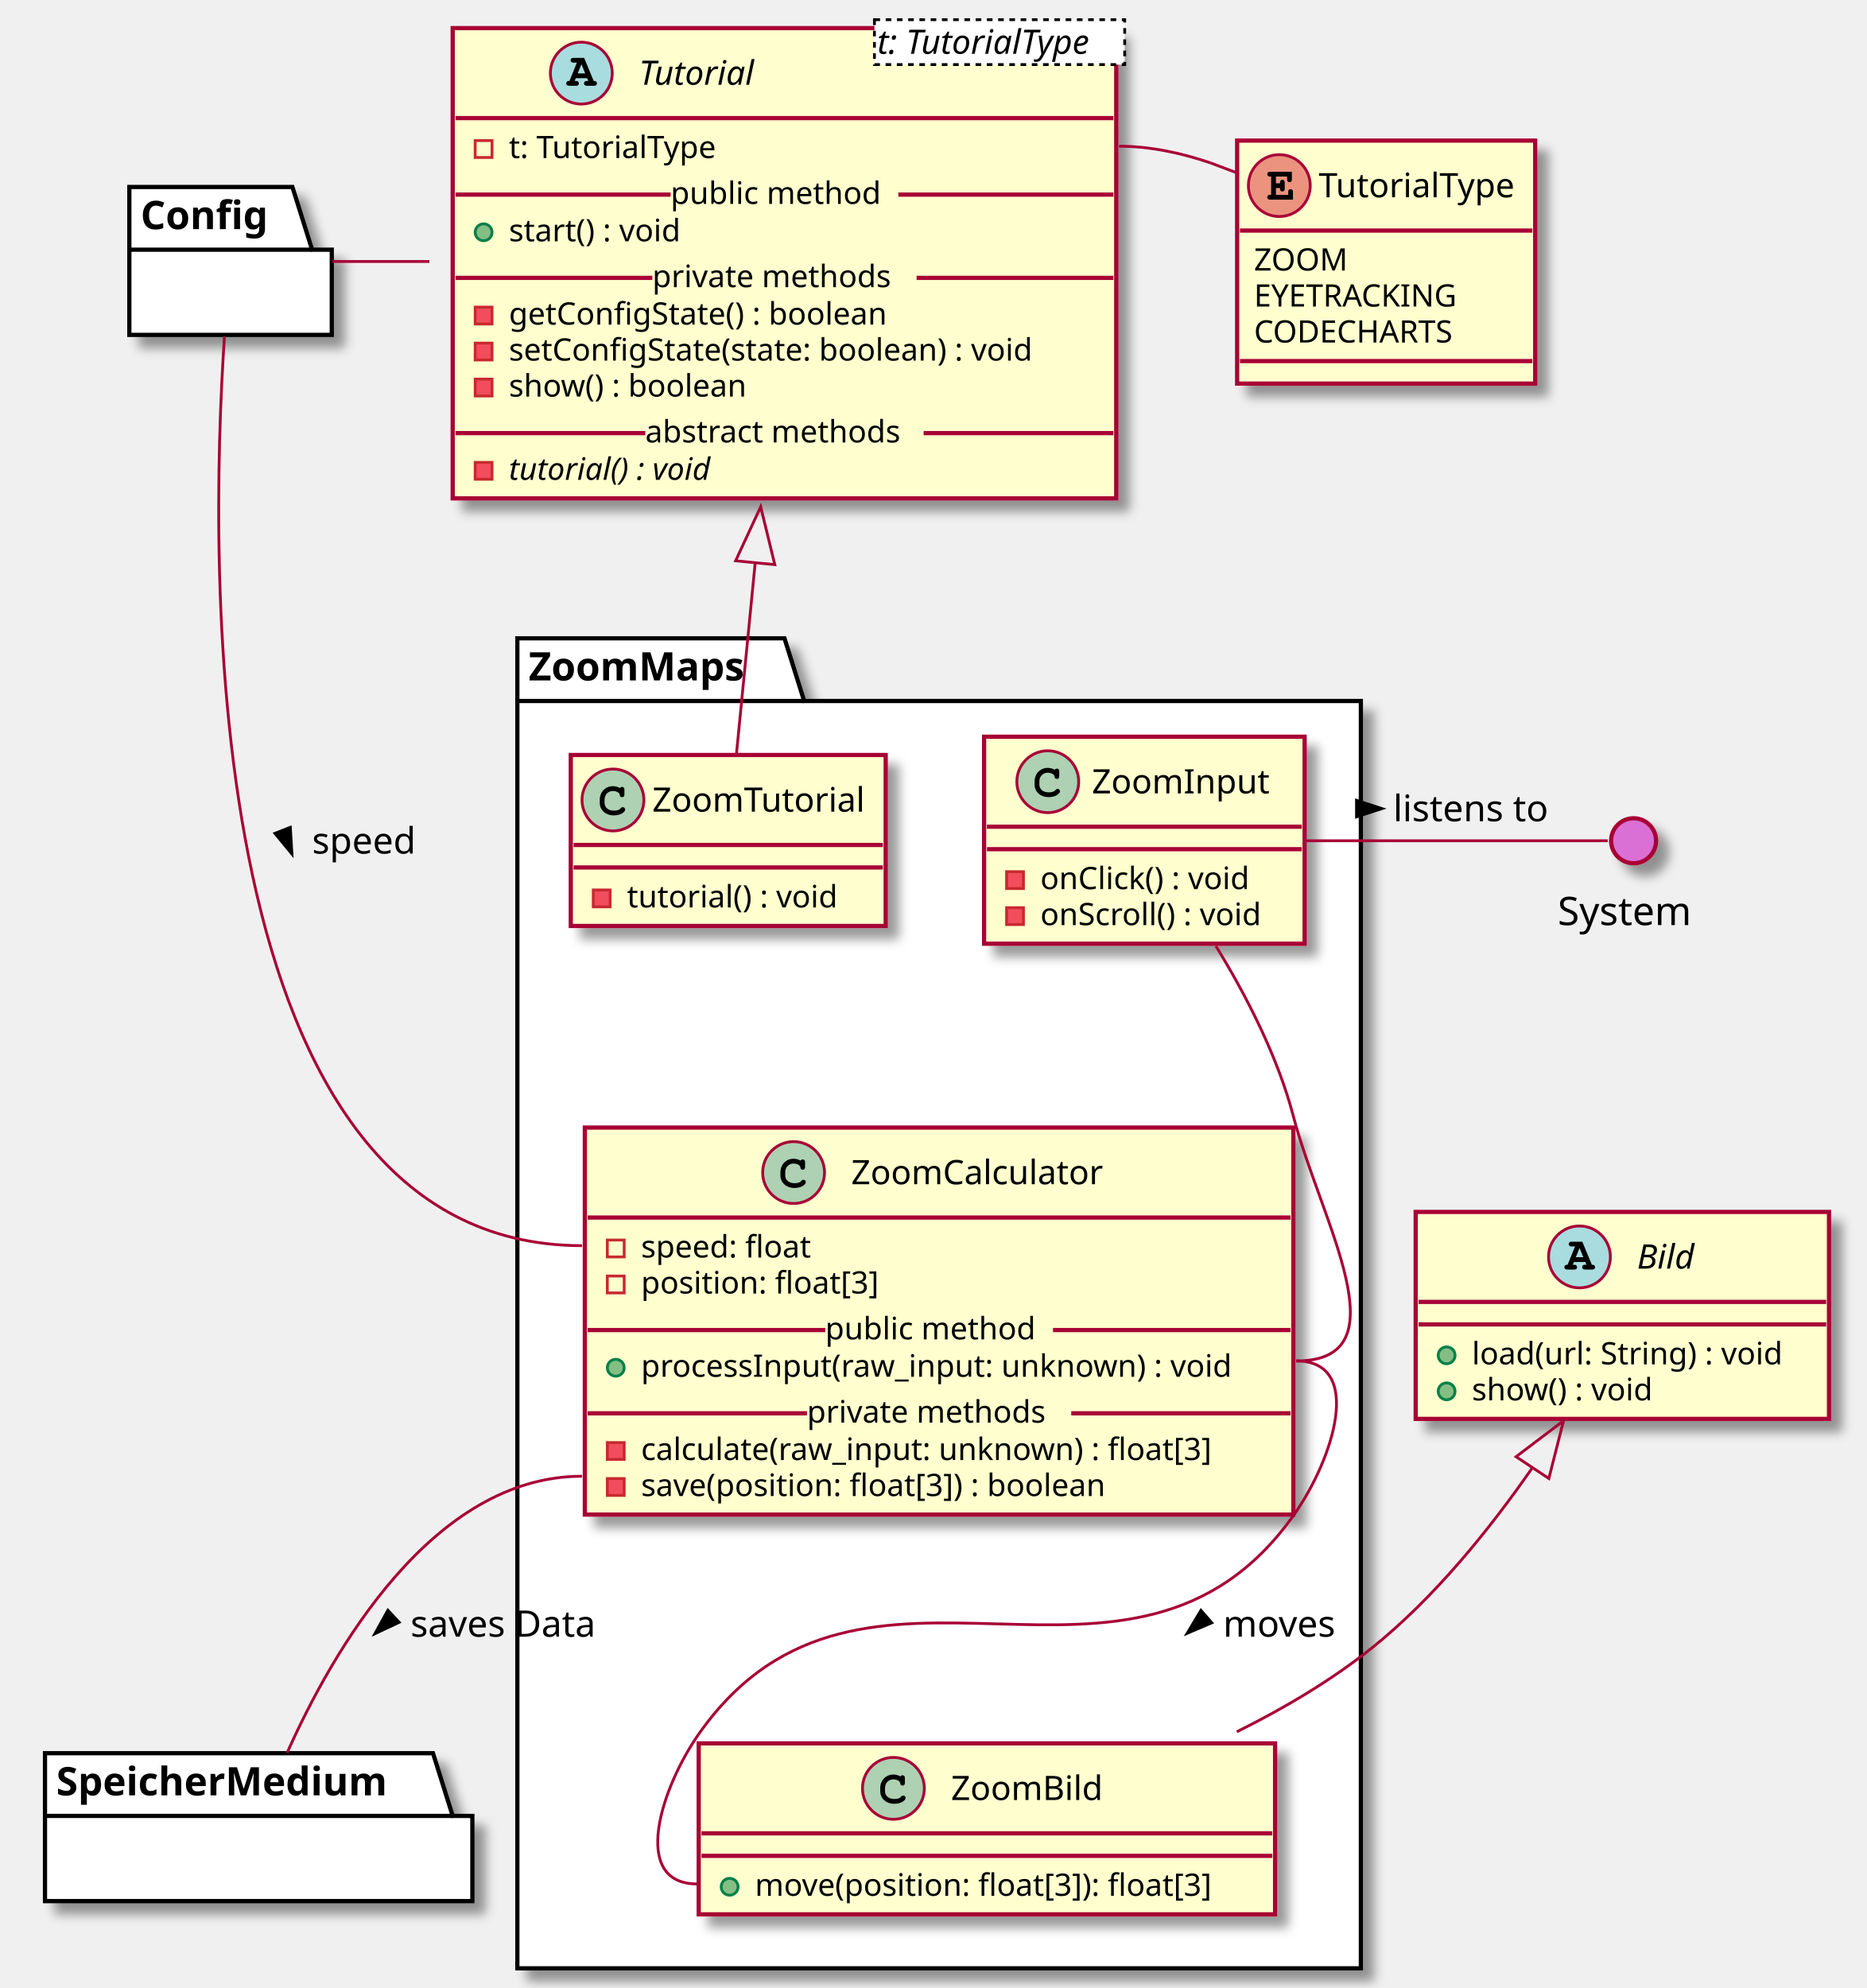
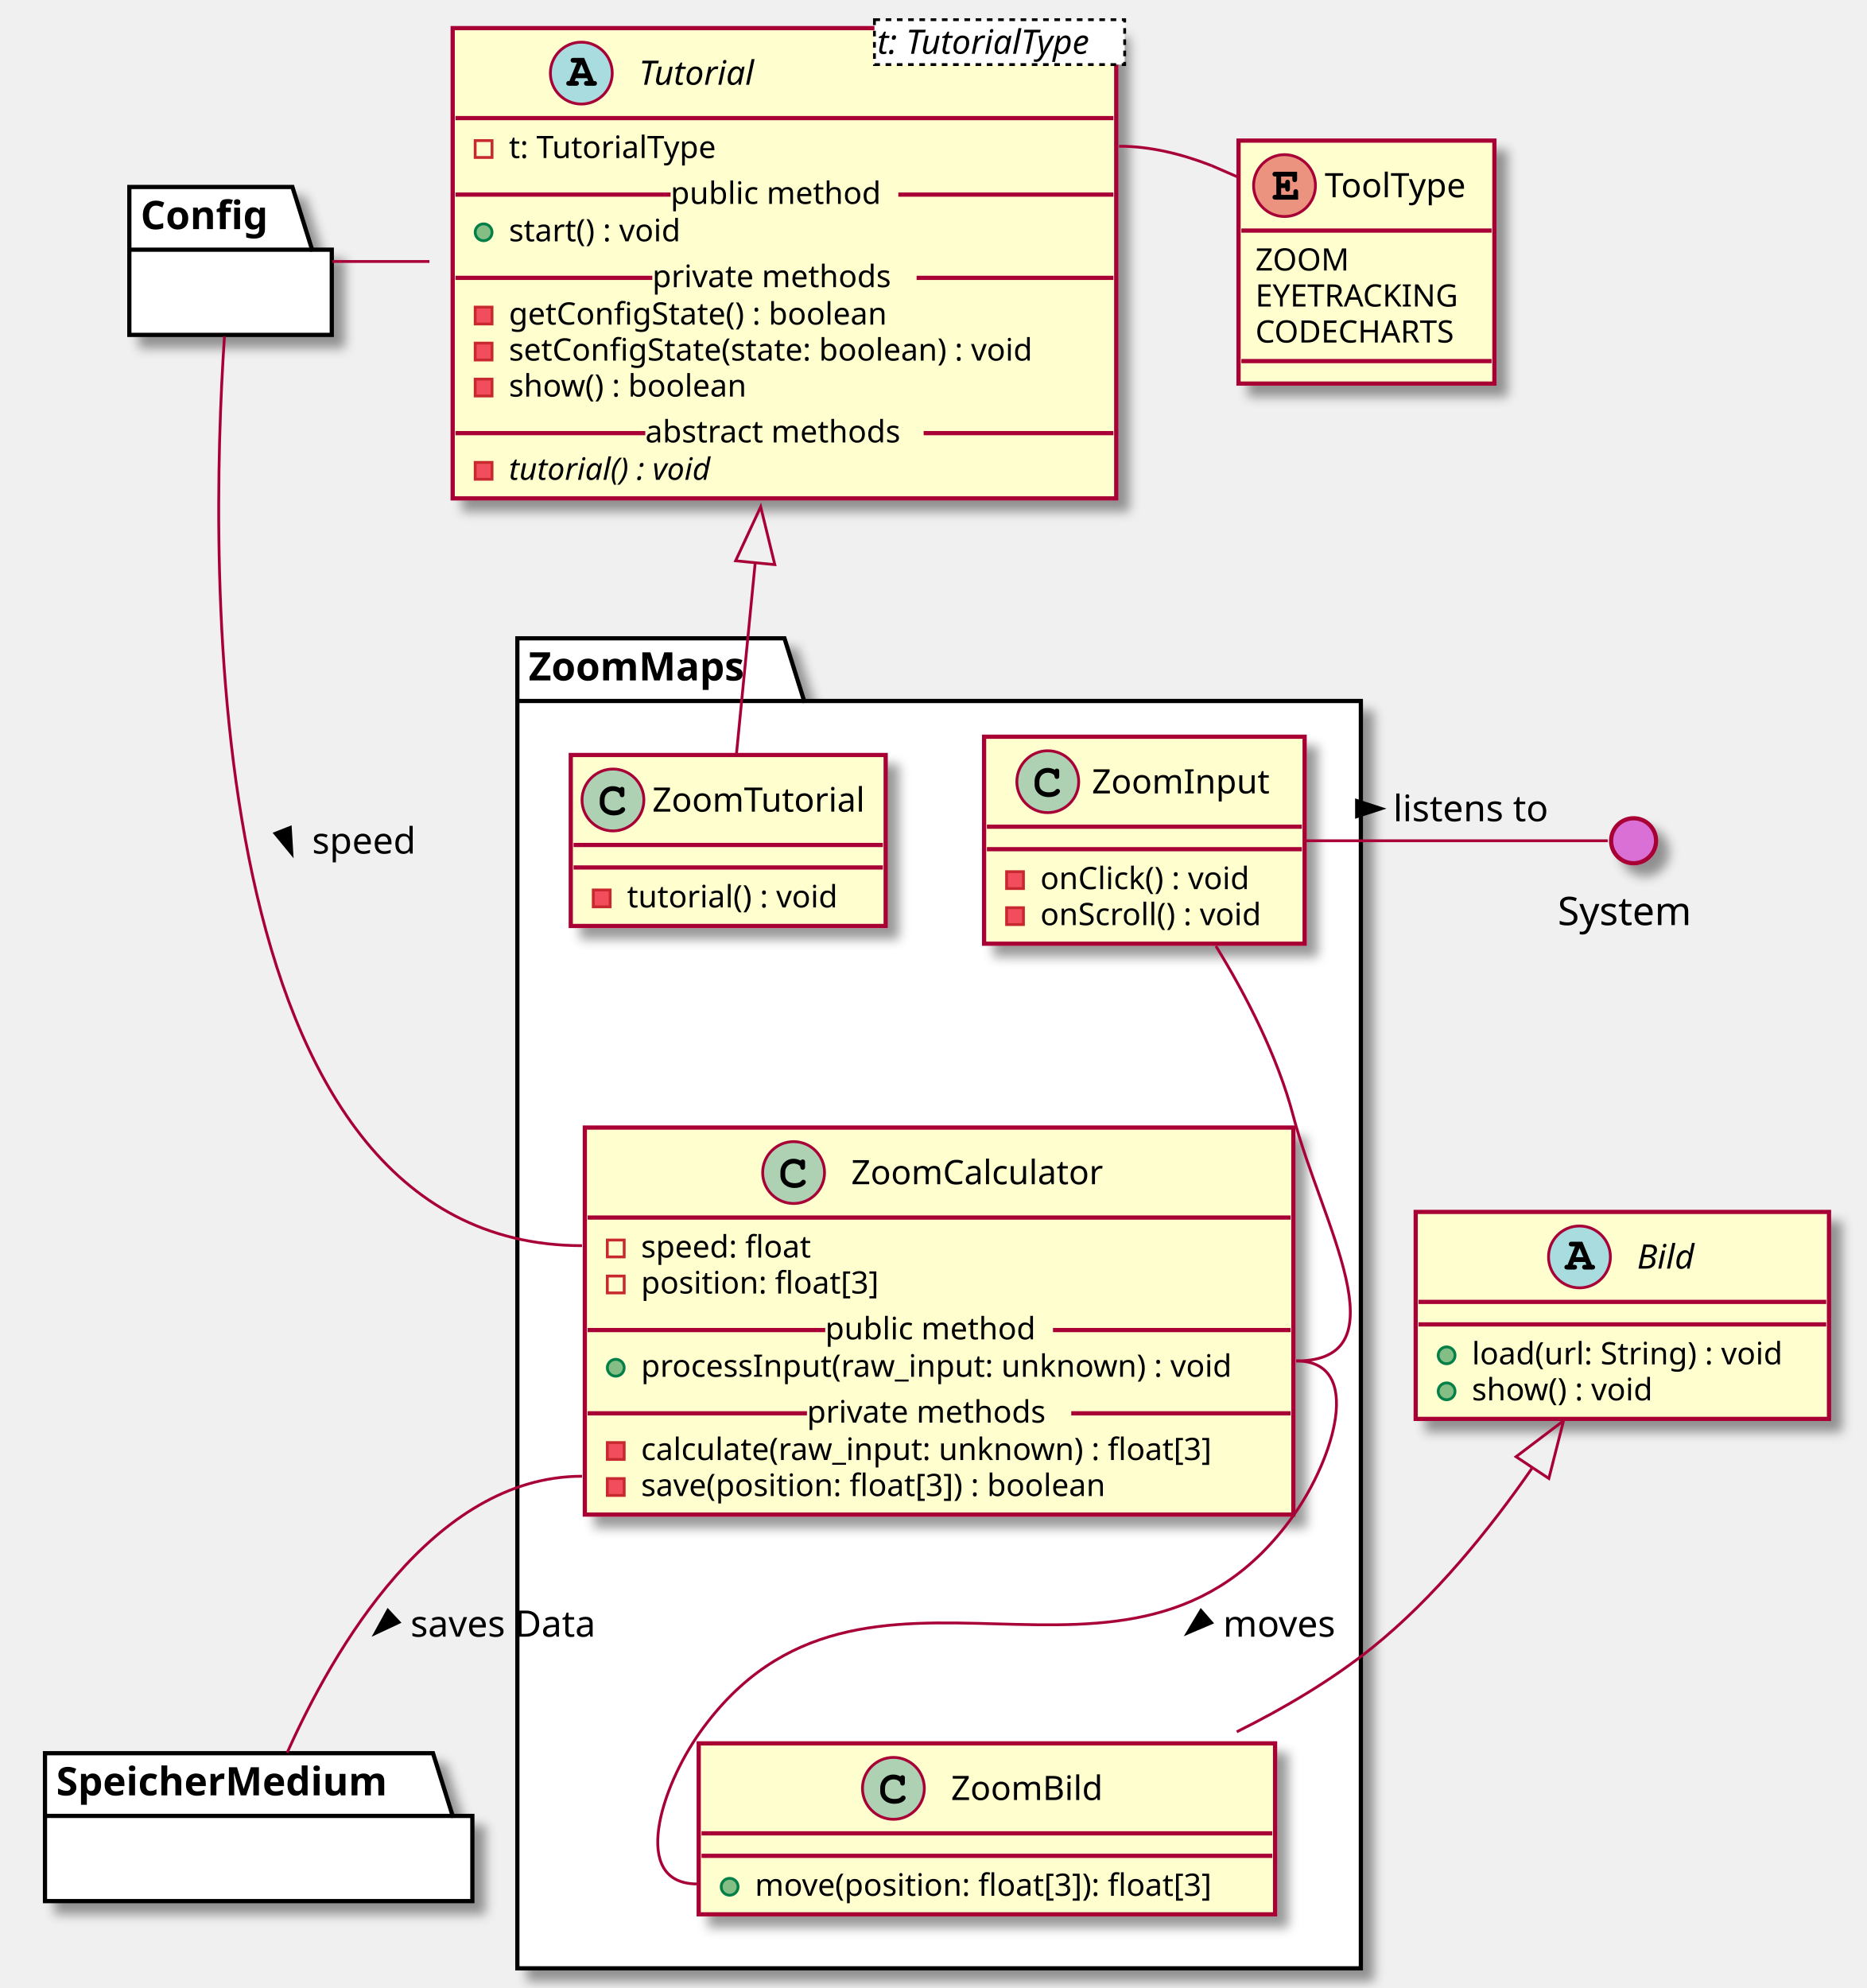
<svg xmlns="http://www.w3.org/2000/svg" contentScriptType="application/ecmascript" contentStyleType="text/css" height="707px" preserveAspectRatio="none" style="width:664px;height:707px;background:#FFFFFF;" version="1.1" viewBox="0 0 664 707" width="664px" zoomAndPan="magnify">
  <defs>
-     <filter height="300%" id="f136kizf53i32z" width="300%" x="-1" y="-1">
+     <filter height="300%" id="fozvoh820ow3z" width="300%" x="-1" y="-1">
      <feGaussianBlur result="blurOut" stdDeviation="2.0" />
      <feColorMatrix in="blurOut" result="blurOut2" type="matrix" values="0 0 0 0 0 0 0 0 0 0 0 0 0 0 0 0 0 0 .4 0" />
      <feOffset dx="4.0" dy="4.0" in="blurOut2" result="blurOut3" />
      <feBlend in="SourceGraphic" in2="blurOut3" mode="normal" />
    </filter>
  </defs>
  <g>
-     <polygon fill="#FFFFFF" filter="url(#f136kizf53i32z)" points="184,227,279,227,286,249.297,484,249.297,484,700,184,700,184,227" style="stroke:#000000;stroke-width:1.5;" />
+     <polygon fill="#FFFFFF" filter="url(#fozvoh820ow3z)" points="184,227,279,227,286,249.297,484,249.297,484,700,184,700,184,227" style="stroke:#000000;stroke-width:1.5;" />
    <line style="stroke:#000000;stroke-width:1.5;" x1="184" x2="286" y1="249.297" y2="249.297" />
    <text fill="#000000" font-family="sans-serif" font-size="14" font-weight="bold" lengthAdjust="spacing" textLength="89" x="188" y="241.995">ZoomMaps</text>
-     <rect codeLine="40" fill="#FEFECE" filter="url(#f136kizf53i32z)" height="73.609" id="ZoomInput" style="stroke:#A80036;stroke-width:1.5;" width="114" x="350" y="262" />
+     <rect codeLine="40" fill="#FEFECE" filter="url(#fozvoh820ow3z)" height="73.609" id="ZoomInput" style="stroke:#A80036;stroke-width:1.5;" width="114" x="350" y="262" />
    <ellipse cx="372.65" cy="278" fill="#ADD1B2" rx="11" ry="11" style="stroke:#A80036;stroke-width:1.0;" />
    <path d="M374.994,273.672 C374.056,273.234 373.462,273.094 372.587,273.094 C369.962,273.094 367.962,275.172 367.962,277.891 L367.962,279.016 C367.962,281.594 370.072,283.484 372.962,283.484 C374.181,283.484 375.337,283.188 376.087,282.641 C376.666,282.234 376.994,281.781 376.994,281.391 C376.994,280.938 376.603,280.547 376.134,280.547 C375.916,280.547 375.712,280.625 375.525,280.812 C375.072,281.297 375.072,281.297 374.884,281.391 C374.462,281.656 373.775,281.781 373.009,281.781 C370.962,281.781 369.666,280.688 369.666,278.984 L369.666,277.891 C369.666,276.109 370.916,274.797 372.65,274.797 C373.228,274.797 373.837,274.953 374.306,275.203 C374.791,275.484 374.962,275.703 375.056,276.109 C375.119,276.516 375.15,276.641 375.291,276.766 C375.431,276.906 375.666,277.016 375.884,277.016 C376.15,277.016 376.416,276.875 376.587,276.656 C376.697,276.5 376.728,276.312 376.728,275.891 L376.728,274.469 C376.728,274.031 376.712,273.906 376.619,273.75 C376.462,273.484 376.181,273.344 375.884,273.344 C375.587,273.344 375.384,273.438 375.166,273.75 L374.994,273.672 Z " fill="#000000" />
    <text fill="#000000" font-family="sans-serif" font-size="12" lengthAdjust="spacing" textLength="65" x="388.35" y="282.154">ZoomInput</text>
    <line style="stroke:#A80036;stroke-width:1.5;" x1="351" x2="463" y1="294" y2="294" />
    <line style="stroke:#A80036;stroke-width:1.5;" x1="351" x2="463" y1="302" y2="302" />
    <rect fill="#F24D5C" height="6" style="stroke:#C82930;stroke-width:1.0;" width="6" x="358" y="310" />
    <text fill="#000000" font-family="sans-serif" font-size="11" lengthAdjust="spacing" textLength="83" x="370" y="316.21">onClick() : void</text>
    <rect fill="#F24D5C" height="6" style="stroke:#C82930;stroke-width:1.0;" width="6" x="358" y="322.805" />
    <text fill="#000000" font-family="sans-serif" font-size="11" lengthAdjust="spacing" textLength="88" x="370" y="329.015">onScroll() : void</text>
-     <rect codeLine="46" fill="#FEFECE" filter="url(#f136kizf53i32z)" height="60.805" id="ZoomTutorial" style="stroke:#A80036;stroke-width:1.5;" width="112" x="203" y="268.5" />
+     <rect codeLine="46" fill="#FEFECE" filter="url(#fozvoh820ow3z)" height="60.805" id="ZoomTutorial" style="stroke:#A80036;stroke-width:1.5;" width="112" x="203" y="268.5" />
    <ellipse cx="218" cy="284.5" fill="#ADD1B2" rx="11" ry="11" style="stroke:#A80036;stroke-width:1.0;" />
    <path d="M220.344,280.172 C219.406,279.734 218.812,279.594 217.938,279.594 C215.312,279.594 213.312,281.672 213.312,284.391 L213.312,285.516 C213.312,288.094 215.422,289.984 218.312,289.984 C219.531,289.984 220.688,289.688 221.438,289.141 C222.016,288.734 222.344,288.281 222.344,287.891 C222.344,287.438 221.953,287.047 221.484,287.047 C221.266,287.047 221.062,287.125 220.875,287.312 C220.422,287.797 220.422,287.797 220.234,287.891 C219.812,288.156 219.125,288.281 218.359,288.281 C216.312,288.281 215.016,287.188 215.016,285.484 L215.016,284.391 C215.016,282.609 216.266,281.297 218,281.297 C218.578,281.297 219.188,281.453 219.656,281.703 C220.141,281.984 220.312,282.203 220.406,282.609 C220.469,283.016 220.5,283.141 220.641,283.266 C220.781,283.406 221.016,283.516 221.234,283.516 C221.5,283.516 221.766,283.375 221.938,283.156 C222.047,283 222.078,282.812 222.078,282.391 L222.078,280.969 C222.078,280.531 222.062,280.406 221.969,280.25 C221.812,279.984 221.531,279.844 221.234,279.844 C220.938,279.844 220.734,279.938 220.516,280.25 L220.344,280.172 Z " fill="#000000" />
    <text fill="#000000" font-family="sans-serif" font-size="12" lengthAdjust="spacing" textLength="80" x="232" y="288.654">ZoomTutorial</text>
    <line style="stroke:#A80036;stroke-width:1.5;" x1="204" x2="314" y1="300.5" y2="300.5" />
    <line style="stroke:#A80036;stroke-width:1.5;" x1="204" x2="314" y1="308.5" y2="308.5" />
    <rect fill="#F24D5C" height="6" style="stroke:#C82930;stroke-width:1.0;" width="6" x="211" y="316.5" />
    <text fill="#000000" font-family="sans-serif" font-size="11" lengthAdjust="spacing" textLength="82" x="223" y="322.71">tutorial() : void</text>
-     <rect codeLine="51" fill="#FEFECE" filter="url(#f136kizf53i32z)" height="137.633" id="ZoomCalculator" style="stroke:#A80036;stroke-width:1.5;" width="252" x="208" y="401" />
+     <rect codeLine="51" fill="#FEFECE" filter="url(#fozvoh820ow3z)" height="137.633" id="ZoomCalculator" style="stroke:#A80036;stroke-width:1.5;" width="252" x="208" y="401" />
    <ellipse cx="282.25" cy="417" fill="#ADD1B2" rx="11" ry="11" style="stroke:#A80036;stroke-width:1.0;" />
    <path d="M284.594,412.672 C283.656,412.234 283.062,412.094 282.188,412.094 C279.562,412.094 277.562,414.172 277.562,416.891 L277.562,418.016 C277.562,420.594 279.672,422.484 282.562,422.484 C283.781,422.484 284.938,422.188 285.688,421.641 C286.266,421.234 286.594,420.781 286.594,420.391 C286.594,419.938 286.203,419.547 285.734,419.547 C285.516,419.547 285.312,419.625 285.125,419.812 C284.672,420.297 284.672,420.297 284.484,420.391 C284.062,420.656 283.375,420.781 282.609,420.781 C280.562,420.781 279.266,419.688 279.266,417.984 L279.266,416.891 C279.266,415.109 280.516,413.797 282.25,413.797 C282.828,413.797 283.438,413.953 283.906,414.203 C284.391,414.484 284.562,414.703 284.656,415.109 C284.719,415.516 284.75,415.641 284.891,415.766 C285.031,415.906 285.266,416.016 285.484,416.016 C285.75,416.016 286.016,415.875 286.188,415.656 C286.297,415.5 286.328,415.312 286.328,414.891 L286.328,413.469 C286.328,413.031 286.312,412.906 286.219,412.75 C286.062,412.484 285.781,412.344 285.484,412.344 C285.188,412.344 284.984,412.438 284.766,412.75 L284.594,412.672 Z " fill="#000000" />
    <text fill="#000000" font-family="sans-serif" font-size="12" lengthAdjust="spacing" textLength="95" x="302.75" y="421.154">ZoomCalculator</text>
    <line style="stroke:#A80036;stroke-width:1.5;" x1="209" x2="459" y1="433" y2="433" />
    <rect fill="none" height="6" style="stroke:#C82930;stroke-width:1.0;" width="6" x="216" y="441" />
    <text fill="#000000" font-family="sans-serif" font-size="11" lengthAdjust="spacing" textLength="68" x="228" y="447.21">speed: float</text>
    <rect fill="none" height="6" style="stroke:#C82930;stroke-width:1.0;" width="6" x="216" y="453.805" />
    <text fill="#000000" font-family="sans-serif" font-size="11" lengthAdjust="spacing" textLength="91" x="228" y="460.015">position: float[3]</text>
    <ellipse cx="219" cy="486.414" fill="#84BE84" rx="3" ry="3" style="stroke:#038048;stroke-width:1.0;" />
    <text fill="#000000" font-family="sans-serif" font-size="11" lengthAdjust="spacing" textLength="226" x="228" y="489.625">processInput(raw_input: unknown) : void</text>
    <line style="stroke:#A80036;stroke-width:1.5;" x1="209" x2="293.5" y1="473.012" y2="473.012" />
    <text fill="#000000" font-family="sans-serif" font-size="11" lengthAdjust="spacing" textLength="81" x="293.5" y="476.32">public method</text>
    <line style="stroke:#A80036;stroke-width:1.5;" x1="374.5" x2="459" y1="473.012" y2="473.012" />
    <rect fill="#F24D5C" height="6" style="stroke:#C82930;stroke-width:1.0;" width="6" x="216" y="513.023" />
    <text fill="#000000" font-family="sans-serif" font-size="11" lengthAdjust="spacing" textLength="221" x="228" y="519.234">calculate(raw_input: unknown) : float[3]</text>
    <rect fill="#F24D5C" height="6" style="stroke:#C82930;stroke-width:1.0;" width="6" x="216" y="525.828" />
    <text fill="#000000" font-family="sans-serif" font-size="11" lengthAdjust="spacing" textLength="184" x="228" y="532.039">save(position: float[3]) : boolean</text>
    <line style="stroke:#A80036;stroke-width:1.5;" x1="209" x2="287" y1="502.621" y2="502.621" />
    <text fill="#000000" font-family="sans-serif" font-size="11" lengthAdjust="spacing" textLength="94" x="287" y="505.929">private methods</text>
    <line style="stroke:#A80036;stroke-width:1.5;" x1="381" x2="459" y1="502.621" y2="502.621" />
-     <rect codeLine="62" fill="#FEFECE" filter="url(#f136kizf53i32z)" height="60.805" id="ZoomBild" style="stroke:#A80036;stroke-width:1.5;" width="205" x="248.5" y="620" />
+     <rect codeLine="62" fill="#FEFECE" filter="url(#fozvoh820ow3z)" height="60.805" id="ZoomBild" style="stroke:#A80036;stroke-width:1.5;" width="205" x="248.5" y="620" />
    <ellipse cx="317.75" cy="636" fill="#ADD1B2" rx="11" ry="11" style="stroke:#A80036;stroke-width:1.0;" />
    <path d="M320.094,631.672 C319.156,631.234 318.562,631.094 317.688,631.094 C315.062,631.094 313.062,633.172 313.062,635.891 L313.062,637.016 C313.062,639.594 315.172,641.484 318.062,641.484 C319.281,641.484 320.438,641.188 321.188,640.641 C321.766,640.234 322.094,639.781 322.094,639.391 C322.094,638.938 321.703,638.547 321.234,638.547 C321.016,638.547 320.812,638.625 320.625,638.812 C320.172,639.297 320.172,639.297 319.984,639.391 C319.562,639.656 318.875,639.781 318.109,639.781 C316.062,639.781 314.766,638.688 314.766,636.984 L314.766,635.891 C314.766,634.109 316.016,632.797 317.75,632.797 C318.328,632.797 318.938,632.953 319.406,633.203 C319.891,633.484 320.062,633.703 320.156,634.109 C320.219,634.516 320.25,634.641 320.391,634.766 C320.531,634.906 320.766,635.016 320.984,635.016 C321.25,635.016 321.516,634.875 321.688,634.656 C321.797,634.5 321.828,634.312 321.828,633.891 L321.828,632.469 C321.828,632.031 321.812,631.906 321.719,631.75 C321.562,631.484 321.281,631.344 320.984,631.344 C320.688,631.344 320.484,631.438 320.266,631.75 L320.094,631.672 Z " fill="#000000" />
    <text fill="#000000" font-family="sans-serif" font-size="12" lengthAdjust="spacing" textLength="58" x="338.25" y="640.154">ZoomBild</text>
    <line style="stroke:#A80036;stroke-width:1.5;" x1="249.5" x2="452.5" y1="652" y2="652" />
    <line style="stroke:#A80036;stroke-width:1.5;" x1="249.5" x2="452.5" y1="660" y2="660" />
    <ellipse cx="259.5" cy="671" fill="#84BE84" rx="3" ry="3" style="stroke:#038048;stroke-width:1.0;" />
    <text fill="#000000" font-family="sans-serif" font-size="11" lengthAdjust="spacing" textLength="179" x="268.5" y="674.21">move(position: float[3]): float[3]</text>
-     <polygon fill="#FFFFFF" filter="url(#f136kizf53i32z)" points="46,66.5,104,66.5,111,88.797,118,88.797,118,119.094,46,119.094,46,66.5" style="stroke:#000000;stroke-width:1.5;" />
+     <polygon fill="#FFFFFF" filter="url(#fozvoh820ow3z)" points="46,66.5,104,66.5,111,88.797,118,88.797,118,119.094,46,119.094,46,66.5" style="stroke:#000000;stroke-width:1.5;" />
    <line style="stroke:#000000;stroke-width:1.5;" x1="46" x2="111" y1="88.797" y2="88.797" />
    <text fill="#000000" font-family="sans-serif" font-size="14" font-weight="bold" lengthAdjust="spacing" textLength="52" x="50" y="81.495">Config</text>
-     <polygon fill="#FFFFFF" filter="url(#f136kizf53i32z)" points="16,623.5,154,623.5,161,645.797,168,645.797,168,676.094,16,676.094,16,623.5" style="stroke:#000000;stroke-width:1.5;" />
+     <polygon fill="#FFFFFF" filter="url(#fozvoh820ow3z)" points="16,623.5,154,623.5,161,645.797,168,645.797,168,676.094,16,676.094,16,623.5" style="stroke:#000000;stroke-width:1.5;" />
    <line style="stroke:#000000;stroke-width:1.5;" x1="16" x2="161" y1="645.797" y2="645.797" />
    <text fill="#000000" font-family="sans-serif" font-size="14" font-weight="bold" lengthAdjust="spacing" textLength="132" x="20" y="638.495">SpeicherMedium</text>
-     <ellipse cx="581" cy="299" fill="#DA70D5" filter="url(#f136kizf53i32z)" rx="8" ry="8" style="stroke:#A80036;stroke-width:1.5;" />
+     <ellipse cx="581" cy="299" fill="#DA70D5" filter="url(#fozvoh820ow3z)" rx="8" ry="8" style="stroke:#A80036;stroke-width:1.5;" />
    <text fill="#000000" font-family="sans-serif" font-size="14" lengthAdjust="spacing" textLength="54" x="554" y="328.995">System</text>
-     <rect codeLine="6" fill="#FEFECE" filter="url(#f136kizf53i32z)" height="167.242" id="Tutorial" style="stroke:#A80036;stroke-width:1.5;" width="236" x="161" y="10" />
+     <rect codeLine="6" fill="#FEFECE" filter="url(#fozvoh820ow3z)" height="167.242" id="Tutorial" style="stroke:#A80036;stroke-width:1.5;" width="236" x="161" y="10" />
    <ellipse cx="206.75" cy="26" fill="#A9DCDF" rx="11" ry="11" style="stroke:#A80036;stroke-width:1.0;" />
    <path d="M208.828,27.812 L209.219,28.797 L208.828,28.797 C208.375,28.797 208.266,28.812 208.109,28.922 C207.859,29.078 207.703,29.359 207.703,29.656 C207.703,29.922 207.844,30.172 208.062,30.328 C208.203,30.453 208.406,30.5 208.828,30.5 L211.188,30.5 C211.547,30.5 211.766,30.469 211.906,30.375 C212.156,30.234 212.312,29.938 212.312,29.656 C212.312,29.375 212.172,29.125 211.953,28.969 C211.781,28.828 211.625,28.797 211.156,28.797 L207.766,20.594 L204.094,20.594 C203.641,20.594 203.516,20.609 203.359,20.703 C203.109,20.875 202.953,21.156 202.953,21.438 C202.953,21.719 203.094,21.969 203.312,22.141 C203.484,22.25 203.656,22.281 204.094,22.281 L205.172,22.281 L202.531,28.797 C202.109,28.797 201.953,28.812 201.797,28.922 C201.547,29.078 201.391,29.359 201.391,29.656 C201.391,30.219 201.766,30.5 202.516,30.5 L204.781,30.5 C205.141,30.5 205.359,30.469 205.484,30.375 C205.75,30.234 205.891,29.938 205.891,29.656 C205.891,29.375 205.766,29.125 205.547,28.953 C205.375,28.828 205.234,28.797 204.781,28.797 L204.391,28.797 L204.781,27.812 L208.828,27.812 Z M208.125,26.109 L205.453,26.109 L206.797,22.844 L208.125,26.109 Z " fill="#000000" />
    <text fill="#000000" font-family="sans-serif" font-size="12" font-style="italic" lengthAdjust="spacing" textLength="45" x="227.25" y="30.154">Tutorial</text>
    <rect fill="#FFFFFF" height="15.969" style="stroke:#000000;stroke-width:1.0;stroke-dasharray:2.0,2.0;" width="89" x="311" y="7" />
    <text fill="#000000" font-family="sans-serif" font-size="12" font-style="italic" lengthAdjust="spacing" textLength="87" x="312" y="19.139">t: TutorialType</text>
    <line style="stroke:#A80036;stroke-width:1.5;" x1="162" x2="396" y1="42" y2="42" />
    <rect fill="none" height="6" style="stroke:#C82930;stroke-width:1.0;" width="6" x="169" y="50" />
    <text fill="#000000" font-family="sans-serif" font-size="11" lengthAdjust="spacing" textLength="82" x="181" y="56.21">t: TutorialType</text>
    <ellipse cx="172" cy="82.609" fill="#84BE84" rx="3" ry="3" style="stroke:#038048;stroke-width:1.0;" />
    <text fill="#000000" font-family="sans-serif" font-size="11" lengthAdjust="spacing" textLength="68" x="181" y="85.82">start() : void</text>
    <line style="stroke:#A80036;stroke-width:1.5;" x1="162" x2="238.5" y1="69.207" y2="69.207" />
    <text fill="#000000" font-family="sans-serif" font-size="11" lengthAdjust="spacing" textLength="81" x="238.5" y="72.515">public method</text>
    <line style="stroke:#A80036;stroke-width:1.5;" x1="319.5" x2="396" y1="69.207" y2="69.207" />
    <rect fill="#F24D5C" height="6" style="stroke:#C82930;stroke-width:1.0;" width="6" x="169" y="109.219" />
    <text fill="#000000" font-family="sans-serif" font-size="11" lengthAdjust="spacing" textLength="151" x="181" y="115.429">getConfigState() : boolean</text>
    <rect fill="#F24D5C" height="6" style="stroke:#C82930;stroke-width:1.0;" width="6" x="169" y="122.023" />
    <text fill="#000000" font-family="sans-serif" font-size="11" lengthAdjust="spacing" textLength="210" x="181" y="128.234">setConfigState(state: boolean) : void</text>
    <rect fill="#F24D5C" height="6" style="stroke:#C82930;stroke-width:1.0;" width="6" x="169" y="134.828" />
    <text fill="#000000" font-family="sans-serif" font-size="11" lengthAdjust="spacing" textLength="94" x="181" y="141.039">show() : boolean</text>
    <line style="stroke:#A80036;stroke-width:1.5;" x1="162" x2="232" y1="98.816" y2="98.816" />
    <text fill="#000000" font-family="sans-serif" font-size="11" lengthAdjust="spacing" textLength="94" x="232" y="102.124">private methods</text>
    <line style="stroke:#A80036;stroke-width:1.5;" x1="326" x2="396" y1="98.816" y2="98.816" />
    <rect fill="#F24D5C" height="6" style="stroke:#C82930;stroke-width:1.0;" width="6" x="169" y="164.438" />
    <text fill="#000000" font-family="sans-serif" font-size="11" font-style="italic" lengthAdjust="spacing" textLength="84" x="181" y="170.648">tutorial() : void</text>
    <line style="stroke:#A80036;stroke-width:1.5;" x1="162" x2="229.5" y1="154.035" y2="154.035" />
    <text fill="#000000" font-family="sans-serif" font-size="11" lengthAdjust="spacing" textLength="99" x="229.5" y="157.343">abstract methods</text>
    <line style="stroke:#A80036;stroke-width:1.5;" x1="328.5" x2="396" y1="154.035" y2="154.035" />
-     <rect codeLine="18" fill="#FEFECE" filter="url(#f136kizf53i32z)" height="86.414" id="TutorialType" style="stroke:#A80036;stroke-width:1.5;" width="106" x="440" y="50" />
-     <ellipse cx="455" cy="66" fill="#EB937F" rx="11" ry="11" style="stroke:#A80036;stroke-width:1.0;" />
-     <path d="M453.797,66.875 L455.25,66.875 L455.25,66.984 C455.25,67.391 455.281,67.547 455.359,67.703 C455.516,67.953 455.797,68.109 456.094,68.109 C456.344,68.109 456.609,67.969 456.766,67.75 C456.891,67.594 456.922,67.438 456.922,66.984 L456.922,65.062 C456.922,64.906 456.922,64.859 456.906,64.703 C456.844,64.234 456.531,63.922 456.078,63.922 C455.828,63.922 455.562,64.062 455.391,64.281 C455.281,64.453 455.25,64.609 455.25,65.062 L455.25,65.188 L453.797,65.188 L453.797,62.781 L457.781,62.781 L457.781,63.641 C457.781,64.047 457.812,64.219 457.891,64.375 C458.062,64.625 458.344,64.781 458.625,64.781 C458.891,64.781 459.156,64.641 459.328,64.422 C459.438,64.25 459.469,64.109 459.469,63.641 L459.469,61.094 L451.844,61.094 C451.406,61.094 451.281,61.109 451.125,61.203 C450.875,61.359 450.719,61.656 450.719,61.938 C450.719,62.219 450.859,62.469 451.078,62.641 C451.234,62.75 451.422,62.781 451.844,62.781 L452.094,62.781 L452.094,69.297 L451.844,69.297 C451.438,69.297 451.281,69.312 451.125,69.422 C450.875,69.594 450.719,69.859 450.719,70.156 C450.719,70.422 450.859,70.672 451.078,70.828 C451.219,70.953 451.453,71 451.844,71 L459.844,71 L459.844,68.422 C459.844,67.984 459.812,67.844 459.734,67.688 C459.562,67.438 459.281,67.281 459,67.281 C458.734,67.281 458.469,67.391 458.297,67.641 C458.188,67.797 458.156,67.938 458.156,68.422 L458.156,69.297 L453.797,69.297 L453.797,66.875 Z " fill="#000000" />
-     <text fill="#000000" font-family="sans-serif" font-size="12" lengthAdjust="spacing" textLength="74" x="469" y="70.154">TutorialType</text>
-     <line style="stroke:#A80036;stroke-width:1.5;" x1="441" x2="545" y1="82" y2="82" />
-     <text fill="#000000" font-family="sans-serif" font-size="11" lengthAdjust="spacing" textLength="35" x="446" y="96.21">ZOOM</text>
-     <text fill="#000000" font-family="sans-serif" font-size="11" lengthAdjust="spacing" textLength="78" x="446" y="109.015">EYETRACKING</text>
-     <text fill="#000000" font-family="sans-serif" font-size="11" lengthAdjust="spacing" textLength="79" x="446" y="121.82">CODECHARTS</text>
-     <line style="stroke:#A80036;stroke-width:1.5;" x1="441" x2="545" y1="128.414" y2="128.414" />
-     <rect codeLine="31" fill="#FEFECE" filter="url(#f136kizf53i32z)" height="73.609" id="Bild" style="stroke:#A80036;stroke-width:1.5;" width="147" x="503.5" y="431" />
+     <rect codeLine="18" fill="#FEFECE" filter="url(#fozvoh820ow3z)" height="86.414" id="ToolType" style="stroke:#A80036;stroke-width:1.5;" width="91" x="440.5" y="50" />
+     <ellipse cx="456.85" cy="66" fill="#EB937F" rx="11" ry="11" style="stroke:#A80036;stroke-width:1.0;" />
+     <path d="M455.647,66.875 L457.1,66.875 L457.1,66.984 C457.1,67.391 457.131,67.547 457.209,67.703 C457.366,67.953 457.647,68.109 457.944,68.109 C458.194,68.109 458.459,67.969 458.616,67.75 C458.741,67.594 458.772,67.438 458.772,66.984 L458.772,65.062 C458.772,64.906 458.772,64.859 458.756,64.703 C458.694,64.234 458.381,63.922 457.928,63.922 C457.678,63.922 457.413,64.062 457.241,64.281 C457.131,64.453 457.1,64.609 457.1,65.062 L457.1,65.188 L455.647,65.188 L455.647,62.781 L459.631,62.781 L459.631,63.641 C459.631,64.047 459.663,64.219 459.741,64.375 C459.913,64.625 460.194,64.781 460.475,64.781 C460.741,64.781 461.006,64.641 461.178,64.422 C461.288,64.25 461.319,64.109 461.319,63.641 L461.319,61.094 L453.694,61.094 C453.256,61.094 453.131,61.109 452.975,61.203 C452.725,61.359 452.569,61.656 452.569,61.938 C452.569,62.219 452.709,62.469 452.928,62.641 C453.084,62.75 453.272,62.781 453.694,62.781 L453.944,62.781 L453.944,69.297 L453.694,69.297 C453.288,69.297 453.131,69.312 452.975,69.422 C452.725,69.594 452.569,69.859 452.569,70.156 C452.569,70.422 452.709,70.672 452.928,70.828 C453.069,70.953 453.303,71 453.694,71 L461.694,71 L461.694,68.422 C461.694,67.984 461.663,67.844 461.584,67.688 C461.413,67.438 461.131,67.281 460.85,67.281 C460.584,67.281 460.319,67.391 460.147,67.641 C460.038,67.797 460.006,67.938 460.006,68.422 L460.006,69.297 L455.647,69.297 L455.647,66.875 Z " fill="#000000" />
+     <text fill="#000000" font-family="sans-serif" font-size="12" lengthAdjust="spacing" textLength="56" x="471.15" y="70.154">ToolType</text>
+     <line style="stroke:#A80036;stroke-width:1.5;" x1="441.5" x2="530.5" y1="82" y2="82" />
+     <text fill="#000000" font-family="sans-serif" font-size="11" lengthAdjust="spacing" textLength="35" x="446.5" y="96.21">ZOOM</text>
+     <text fill="#000000" font-family="sans-serif" font-size="11" lengthAdjust="spacing" textLength="78" x="446.5" y="109.015">EYETRACKING</text>
+     <text fill="#000000" font-family="sans-serif" font-size="11" lengthAdjust="spacing" textLength="79" x="446.5" y="121.82">CODECHARTS</text>
+     <line style="stroke:#A80036;stroke-width:1.5;" x1="441.5" x2="530.5" y1="128.414" y2="128.414" />
+     <rect codeLine="31" fill="#FEFECE" filter="url(#fozvoh820ow3z)" height="73.609" id="Bild" style="stroke:#A80036;stroke-width:1.5;" width="147" x="503.5" y="431" />
    <ellipse cx="561.75" cy="447" fill="#A9DCDF" rx="11" ry="11" style="stroke:#A80036;stroke-width:1.0;" />
    <path d="M563.828,448.812 L564.219,449.797 L563.828,449.797 C563.375,449.797 563.266,449.812 563.109,449.922 C562.859,450.078 562.703,450.359 562.703,450.656 C562.703,450.922 562.844,451.172 563.062,451.328 C563.203,451.453 563.406,451.5 563.828,451.5 L566.188,451.5 C566.547,451.5 566.766,451.469 566.906,451.375 C567.156,451.234 567.312,450.938 567.312,450.656 C567.312,450.375 567.172,450.125 566.953,449.969 C566.781,449.828 566.625,449.797 566.156,449.797 L562.766,441.594 L559.094,441.594 C558.641,441.594 558.516,441.609 558.359,441.703 C558.109,441.875 557.953,442.156 557.953,442.438 C557.953,442.719 558.094,442.969 558.312,443.141 C558.484,443.25 558.656,443.281 559.094,443.281 L560.172,443.281 L557.531,449.797 C557.109,449.797 556.953,449.812 556.797,449.922 C556.547,450.078 556.391,450.359 556.391,450.656 C556.391,451.219 556.766,451.5 557.516,451.5 L559.781,451.5 C560.141,451.5 560.359,451.469 560.484,451.375 C560.75,451.234 560.891,450.938 560.891,450.656 C560.891,450.375 560.766,450.125 560.547,449.953 C560.375,449.828 560.234,449.797 559.781,449.797 L559.391,449.797 L559.781,448.812 L563.828,448.812 Z M563.125,447.109 L560.453,447.109 L561.797,443.844 L563.125,447.109 Z " fill="#000000" />
    <text fill="#000000" font-family="sans-serif" font-size="12" font-style="italic" lengthAdjust="spacing" textLength="22" x="582.25" y="451.154">Bild</text>
    <line style="stroke:#A80036;stroke-width:1.5;" x1="504.5" x2="649.5" y1="463" y2="463" />
    <line style="stroke:#A80036;stroke-width:1.5;" x1="504.5" x2="649.5" y1="471" y2="471" />
    <ellipse cx="514.5" cy="482" fill="#84BE84" rx="3" ry="3" style="stroke:#038048;stroke-width:1.0;" />
    <text fill="#000000" font-family="sans-serif" font-size="11" lengthAdjust="spacing" textLength="121" x="523.5" y="485.21">load(url: String) : void</text>
    <ellipse cx="514.5" cy="494.805" fill="#84BE84" rx="3" ry="3" style="stroke:#038048;stroke-width:1.0;" />
    <text fill="#000000" font-family="sans-serif" font-size="11" lengthAdjust="spacing" textLength="72" x="523.5" y="498.015">show() : void</text>
-     <path codeLine="25" d="M398,52 C408.905,52 419.973,54.347 430.501,57.918 " fill="none" id="Tutorial-TutorialType" style="stroke:#A80036;stroke-width:1.0;" />
-     <line style="stroke:#A80036;stroke-width:1.0;" x1="430.501" x2="439.998" y1="57.918" y2="61.509" />
+     <path codeLine="25" d="M398,52 C409.122,52 420.346,54.776 430.866,58.883 " fill="none" id="Tutorial-ToolType" style="stroke:#A80036;stroke-width:1.0;" />
+     <line style="stroke:#A80036;stroke-width:1.0;" x1="430.866" x2="440.307" y1="58.883" y2="62.987" />
    <path codeLine="26" d="M118.168,93 C129.686,93 141.204,93 152.722,93 " fill="none" id="Config-Tutorial" style="stroke:#A80036;stroke-width:1.0;" />
    <path codeLine="68" d="M544.904,522.113 C529.723,543.991 510.076,568.303 488,586 C473.6,597.544 456.741,607.508 439.87,615.886 " fill="none" id="Bild-backto-ZoomBild" style="stroke:#A80036;stroke-width:1.0;" />
    <polygon fill="none" points="539.193,518.058,556.083,505.262,550.86,525.797,539.193,518.058" style="stroke:#A80036;stroke-width:1.0;" />
    <path codeLine="69" d="M268.589,200.194 C266.142,225.155 263.727,249.78 261.934,268.077 " fill="none" id="Tutorial-backto-ZoomTutorial" style="stroke:#A80036;stroke-width:1.0;" />
    <polygon fill="none" points="261.629,199.44,270.547,180.219,275.562,200.806,261.629,199.44" style="stroke:#A80036;stroke-width:1.0;" />
    <path codeLine="72" d="M432.442,336.432 C443.154,353.907 454.417,375.649 460,397 C469.783,434.411 499.669,484 461,484 " fill="none" id="ZoomInput-ZoomCalculator" style="stroke:#A80036;stroke-width:1.0;" />
    <path codeLine="73" d="M461,484 C485.448,484 474.196,519.095 460,539 C402.035,620.274 306.979,534.736 249,616 C235.059,635.541 223.996,670 248,670 " fill="none" id="ZoomCalculator-ZoomBild" style="stroke:#A80036;stroke-width:1.0;" />
    <polygon fill="#000000" points="422.234,580.855,430.98,577.119,427.114,572.692,422.234,580.855" style="stroke:#000000;stroke-width:1.0;" />
    <text fill="#000000" font-family="sans-serif" font-size="13" lengthAdjust="spacing" textLength="44" x="435" y="582.067">moves</text>
    <path codeLine="76" d="M207,525 C153.857,525 118.374,586.987 102.144,623.307 " fill="none" id="ZoomCalculator-SpeicherMedium" style="stroke:#A80036;stroke-width:1.0;" />
    <polygon fill="#000000" points="133.352,580.986,141.961,576.944,137.941,572.656,133.352,580.986" style="stroke:#000000;stroke-width:1.0;" />
    <text fill="#000000" font-family="sans-serif" font-size="13" lengthAdjust="spacing" textLength="73" x="146" y="582.067">saves Data</text>
    <path codeLine="77" d="M79.83,119.663 C74.435,200.26 69.593,443 207,443 " fill="none" id="Config-ZoomCalculator" style="stroke:#A80036;stroke-width:1.0;" />
    <polygon fill="#000000" points="103.83,303.719,103.254,294.226,97.784,296.378,103.83,303.719" style="stroke:#000000;stroke-width:1.0;" />
    <text fill="#000000" font-family="sans-serif" font-size="13" lengthAdjust="spacing" textLength="39" x="111" y="303.567">speed</text>
    <path codeLine="78" d="M464.456,299 C503.656,299 551.936,299 571.8,299 " fill="none" id="ZoomInput-System" style="stroke:#A80036;stroke-width:1.0;" />
    <polygon fill="#000000" points="491.5,287.566,482.455,284.627,482.455,290.505,491.5,287.566" style="stroke:#000000;stroke-width:1.0;" />
    <text fill="#000000" font-family="sans-serif" font-size="13" lengthAdjust="spacing" textLength="58" x="495.5" y="292.067">listens to</text>
  </g>
</svg>
